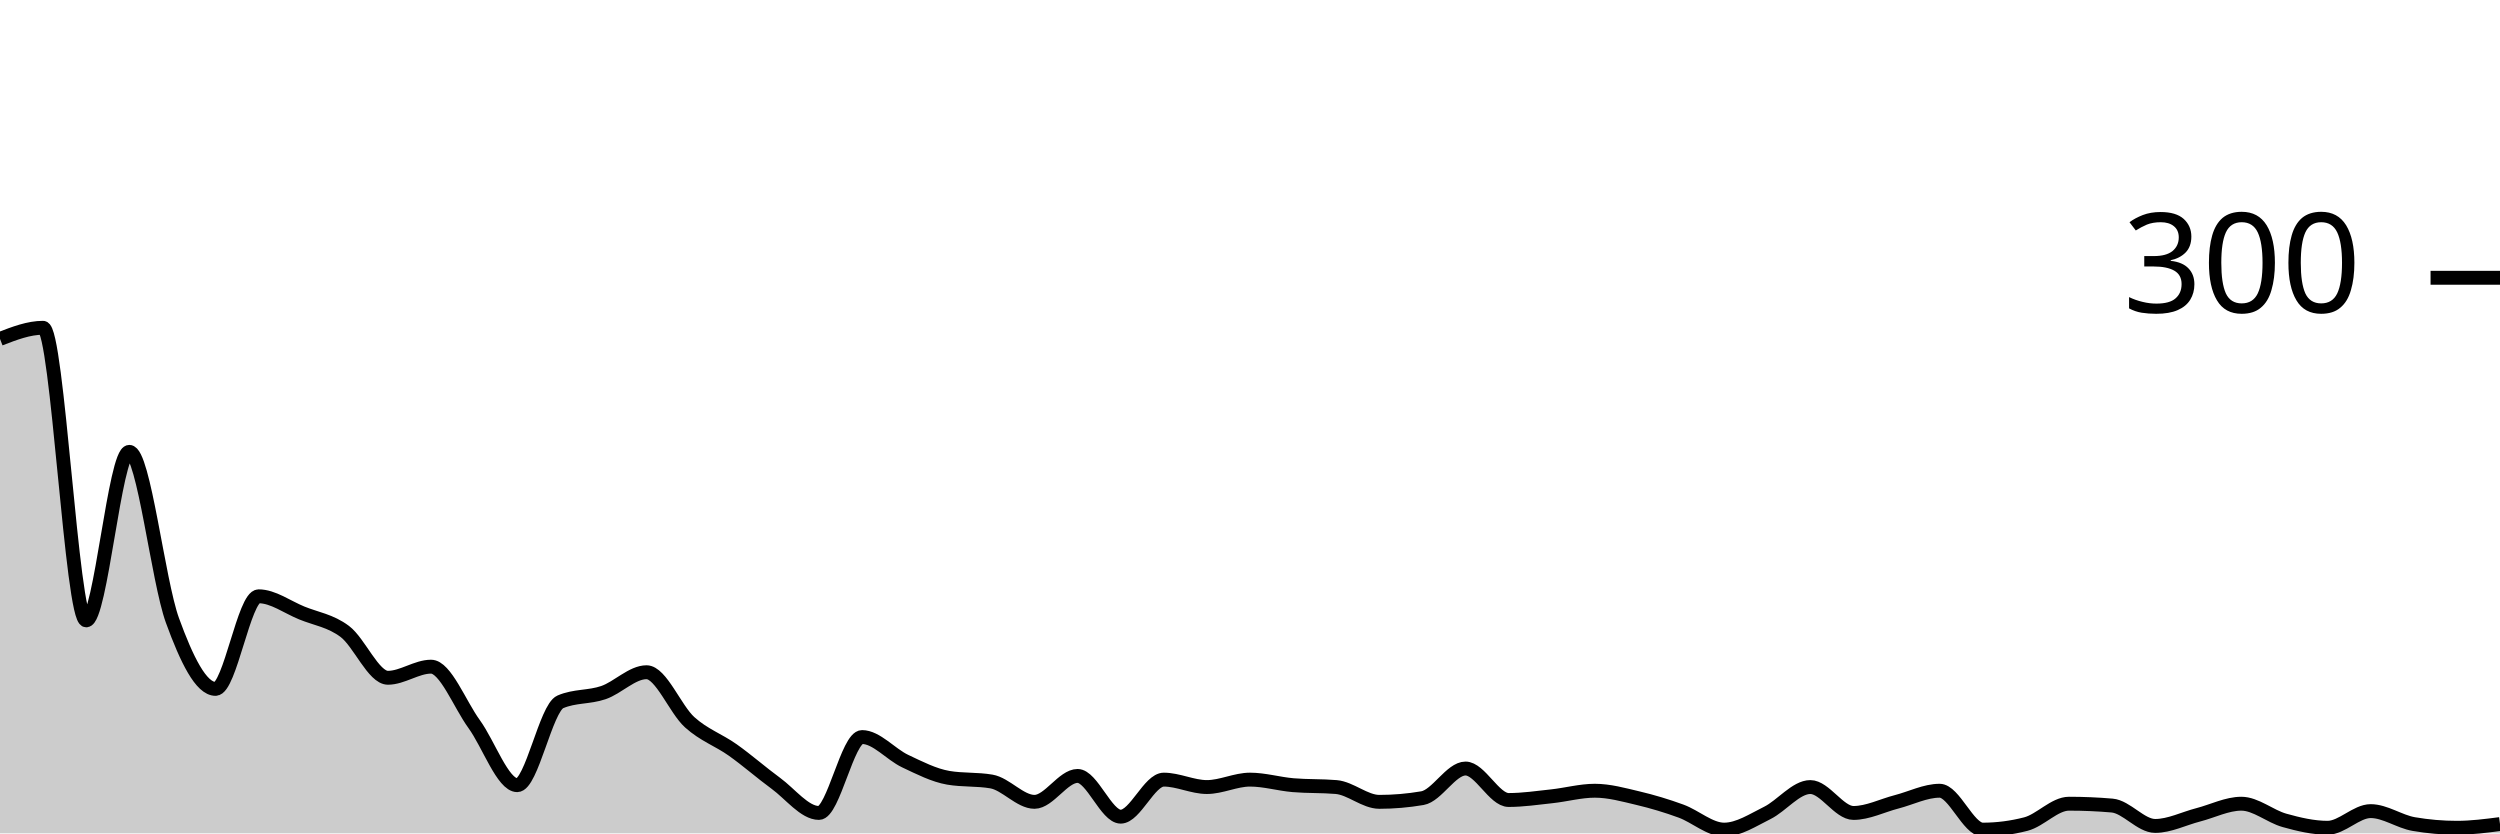
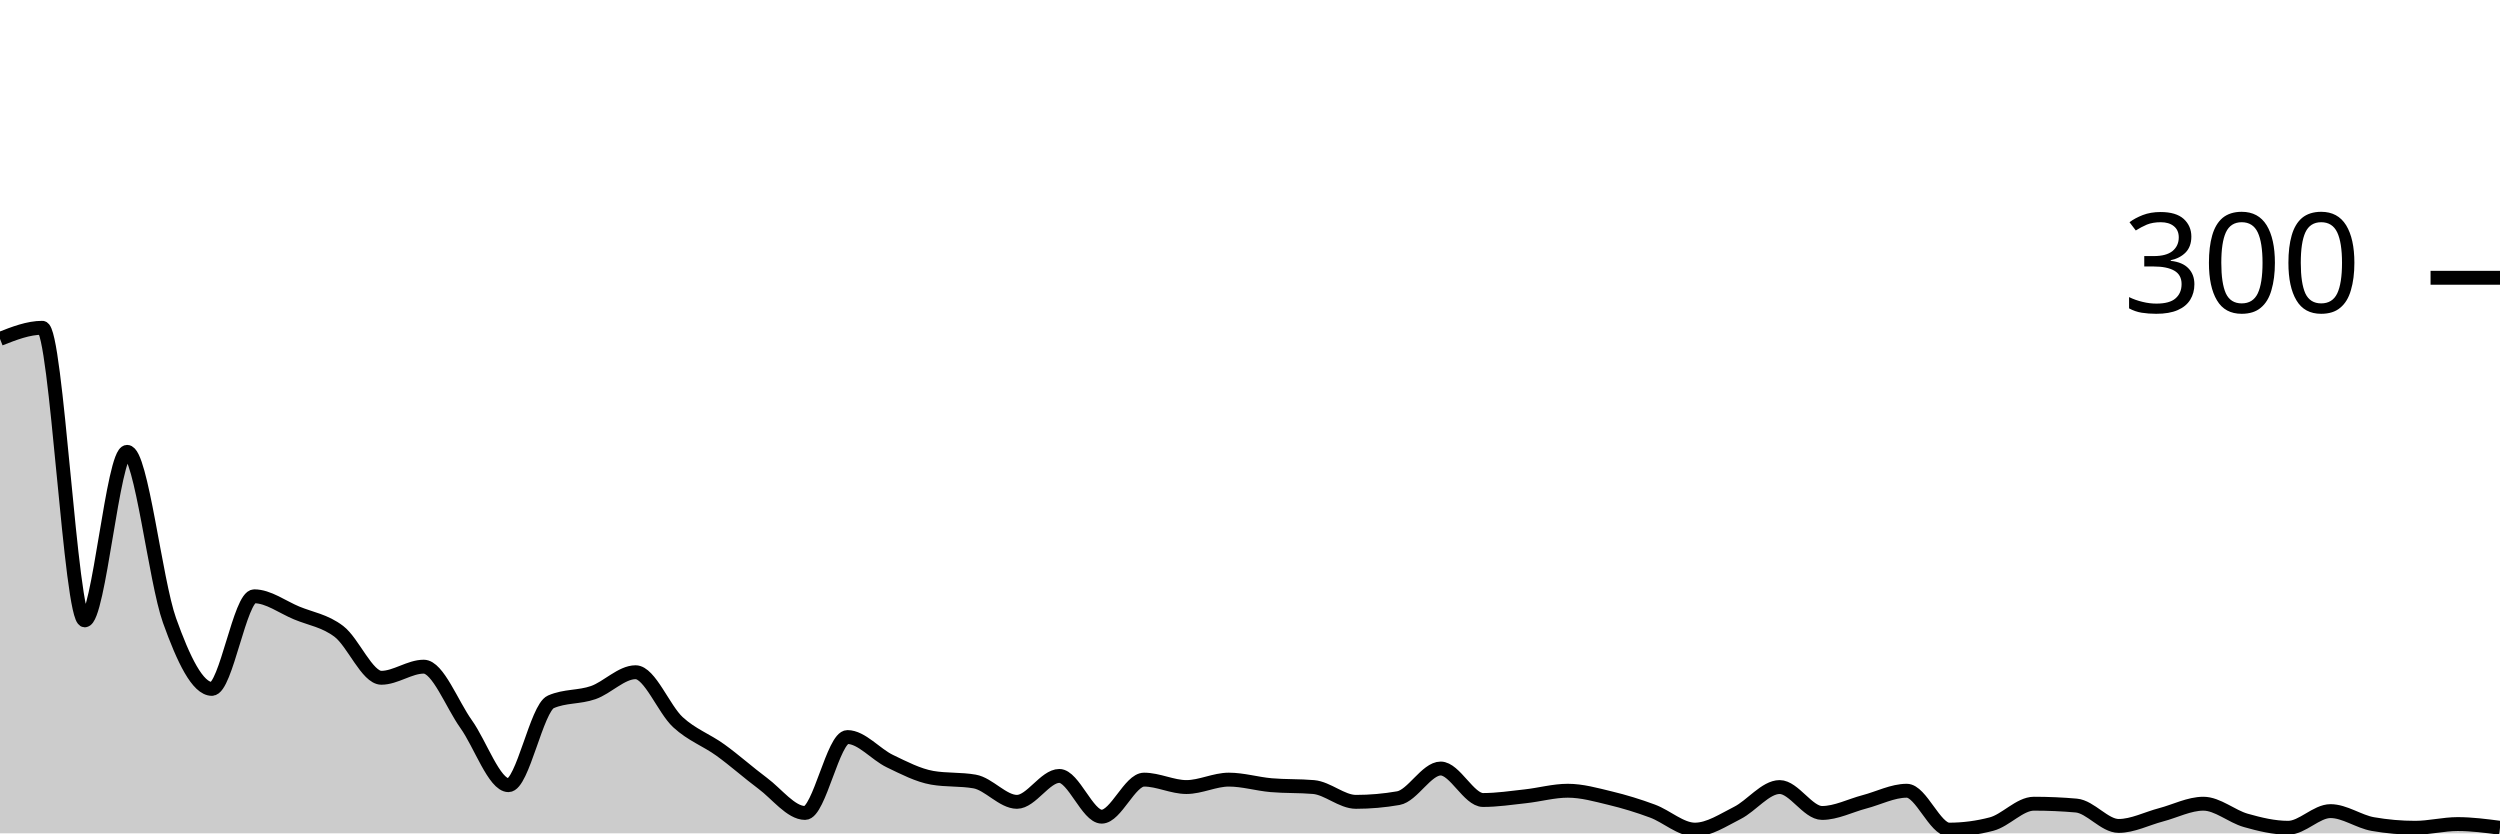
<svg xmlns="http://www.w3.org/2000/svg" viewBox="0 0 180 60">
  <g transform="translate(0,20)">
-     <path class="area" fill="rgba(0, 0, 0, 0.2)" d="M0,4.4C1.034,4,2.069,3.6,3.103,3.6C4.138,3.6,5.172,24.667,6.207,24.667C7.241,24.667,8.276,12.533,9.31,12.533C10.345,12.533,11.379,21.822,12.414,24.667C13.448,27.511,14.483,29.6,15.517,29.6C16.552,29.6,17.586,22.933,18.621,22.933C19.655,22.933,20.69,23.711,21.724,24.133C22.759,24.556,23.793,24.689,24.828,25.467C25.862,26.244,26.897,28.8,27.931,28.8C28.966,28.8,30,28,31.034,28C32.069,28,33.103,30.711,34.138,32.133C35.172,33.556,36.207,36.533,37.241,36.533C38.276,36.533,39.31,30.978,40.345,30.533C41.379,30.089,42.414,30.222,43.448,29.867C44.483,29.511,45.517,28.4,46.552,28.4C47.586,28.4,48.621,31.067,49.655,32C50.69,32.933,51.724,33.267,52.759,34C53.793,34.733,54.828,35.644,55.862,36.4C56.897,37.156,57.931,38.533,58.966,38.533C60,38.533,61.034,33.067,62.069,33.067C63.103,33.067,64.138,34.311,65.172,34.8C66.207,35.289,67.241,35.822,68.276,36C69.31,36.178,70.345,36.089,71.379,36.267C72.414,36.444,73.448,37.733,74.483,37.733C75.517,37.733,76.552,35.867,77.586,35.867C78.621,35.867,79.655,38.8,80.69,38.8C81.724,38.8,82.759,36.133,83.793,36.133C84.828,36.133,85.862,36.667,86.897,36.667C87.931,36.667,88.966,36.133,90,36.133C91.034,36.133,92.069,36.444,93.103,36.533C94.138,36.622,95.172,36.578,96.207,36.667C97.241,36.756,98.276,37.733,99.31,37.733C100.345,37.733,101.379,37.644,102.414,37.467C103.448,37.289,104.483,35.333,105.517,35.333C106.552,35.333,107.586,37.6,108.621,37.6C109.655,37.6,110.69,37.444,111.724,37.333C112.759,37.222,113.793,36.933,114.828,36.933C115.862,36.933,116.897,37.222,117.931,37.467C118.966,37.711,120,38.022,121.034,38.4C122.069,38.778,123.103,39.733,124.138,39.733C125.172,39.733,126.207,39.044,127.241,38.533C128.276,38.022,129.31,36.667,130.345,36.667C131.379,36.667,132.414,38.533,133.448,38.533C134.483,38.533,135.517,38,136.552,37.733C137.586,37.467,138.621,36.933,139.655,36.933C140.69,36.933,141.724,39.733,142.759,39.733C143.793,39.733,144.828,39.6,145.862,39.333C146.897,39.067,147.931,37.867,148.966,37.867C150,37.867,151.034,37.911,152.069,38C153.103,38.089,154.138,39.467,155.172,39.467C156.207,39.467,157.241,38.933,158.276,38.667C159.31,38.4,160.345,37.867,161.379,37.867C162.414,37.867,163.448,38.778,164.483,39.067C165.517,39.356,166.552,39.6,167.586,39.6C168.621,39.6,169.655,38.4,170.69,38.4C171.724,38.4,172.759,39.156,173.793,39.333C174.828,39.511,175.862,39.6,176.897,39.6C177.931,39.6,178.966,39.467,180,39.333L180,40C178.966,40,177.931,40,176.897,40C175.862,40,174.828,40,173.793,40C172.759,40,171.724,40,170.69,40C169.655,40,168.621,40,167.586,40C166.552,40,165.517,40,164.483,40C163.448,40,162.414,40,161.379,40C160.345,40,159.31,40,158.276,40C157.241,40,156.207,40,155.172,40C154.138,40,153.103,40,152.069,40C151.034,40,150,40,148.966,40C147.931,40,146.897,40,145.862,40C144.828,40,143.793,40,142.759,40C141.724,40,140.69,40,139.655,40C138.621,40,137.586,40,136.552,40C135.517,40,134.483,40,133.448,40C132.414,40,131.379,40,130.345,40C129.31,40,128.276,40,127.241,40C126.207,40,125.172,40,124.138,40C123.103,40,122.069,40,121.034,40C120,40,118.966,40,117.931,40C116.897,40,115.862,40,114.828,40C113.793,40,112.759,40,111.724,40C110.69,40,109.655,40,108.621,40C107.586,40,106.552,40,105.517,40C104.483,40,103.448,40,102.414,40C101.379,40,100.345,40,99.31,40C98.276,40,97.241,40,96.207,40C95.172,40,94.138,40,93.103,40C92.069,40,91.034,40,90,40C88.966,40,87.931,40,86.897,40C85.862,40,84.828,40,83.793,40C82.759,40,81.724,40,80.69,40C79.655,40,78.621,40,77.586,40C76.552,40,75.517,40,74.483,40C73.448,40,72.414,40,71.379,40C70.345,40,69.31,40,68.276,40C67.241,40,66.207,40,65.172,40C64.138,40,63.103,40,62.069,40C61.034,40,60,40,58.966,40C57.931,40,56.897,40,55.862,40C54.828,40,53.793,40,52.759,40C51.724,40,50.69,40,49.655,40C48.621,40,47.586,40,46.552,40C45.517,40,44.483,40,43.448,40C42.414,40,41.379,40,40.345,40C39.31,40,38.276,40,37.241,40C36.207,40,35.172,40,34.138,40C33.103,40,32.069,40,31.034,40C30,40,28.966,40,27.931,40C26.897,40,25.862,40,24.828,40C23.793,40,22.759,40,21.724,40C20.69,40,19.655,40,18.621,40C17.586,40,16.552,40,15.517,40C14.483,40,13.448,40,12.414,40C11.379,40,10.345,40,9.31,40C8.276,40,7.241,40,6.207,40C5.172,40,4.138,40,3.103,40C2.069,40,1.034,40,0,40Z" />
-     <path class="line" stroke="black" fill="none" d="M0,4.4C1.034,4,2.069,3.6,3.103,3.6C4.138,3.6,5.172,24.667,6.207,24.667C7.241,24.667,8.276,12.533,9.31,12.533C10.345,12.533,11.379,21.822,12.414,24.667C13.448,27.511,14.483,29.6,15.517,29.6C16.552,29.6,17.586,22.933,18.621,22.933C19.655,22.933,20.69,23.711,21.724,24.133C22.759,24.556,23.793,24.689,24.828,25.467C25.862,26.244,26.897,28.8,27.931,28.8C28.966,28.8,30,28,31.034,28C32.069,28,33.103,30.711,34.138,32.133C35.172,33.556,36.207,36.533,37.241,36.533C38.276,36.533,39.31,30.978,40.345,30.533C41.379,30.089,42.414,30.222,43.448,29.867C44.483,29.511,45.517,28.4,46.552,28.4C47.586,28.4,48.621,31.067,49.655,32C50.69,32.933,51.724,33.267,52.759,34C53.793,34.733,54.828,35.644,55.862,36.4C56.897,37.156,57.931,38.533,58.966,38.533C60,38.533,61.034,33.067,62.069,33.067C63.103,33.067,64.138,34.311,65.172,34.8C66.207,35.289,67.241,35.822,68.276,36C69.31,36.178,70.345,36.089,71.379,36.267C72.414,36.444,73.448,37.733,74.483,37.733C75.517,37.733,76.552,35.867,77.586,35.867C78.621,35.867,79.655,38.8,80.69,38.8C81.724,38.8,82.759,36.133,83.793,36.133C84.828,36.133,85.862,36.667,86.897,36.667C87.931,36.667,88.966,36.133,90,36.133C91.034,36.133,92.069,36.444,93.103,36.533C94.138,36.622,95.172,36.578,96.207,36.667C97.241,36.756,98.276,37.733,99.31,37.733C100.345,37.733,101.379,37.644,102.414,37.467C103.448,37.289,104.483,35.333,105.517,35.333C106.552,35.333,107.586,37.6,108.621,37.6C109.655,37.6,110.69,37.444,111.724,37.333C112.759,37.222,113.793,36.933,114.828,36.933C115.862,36.933,116.897,37.222,117.931,37.467C118.966,37.711,120,38.022,121.034,38.4C122.069,38.778,123.103,39.733,124.138,39.733C125.172,39.733,126.207,39.044,127.241,38.533C128.276,38.022,129.31,36.667,130.345,36.667C131.379,36.667,132.414,38.533,133.448,38.533C134.483,38.533,135.517,38,136.552,37.733C137.586,37.467,138.621,36.933,139.655,36.933C140.69,36.933,141.724,39.733,142.759,39.733C143.793,39.733,144.828,39.6,145.862,39.333C146.897,39.067,147.931,37.867,148.966,37.867C150,37.867,151.034,37.911,152.069,38C153.103,38.089,154.138,39.467,155.172,39.467C156.207,39.467,157.241,38.933,158.276,38.667C159.31,38.4,160.345,37.867,161.379,37.867C162.414,37.867,163.448,38.778,164.483,39.067C165.517,39.356,166.552,39.6,167.586,39.6C168.621,39.6,169.655,38.4,170.69,38.4C171.724,38.4,172.759,39.156,173.793,39.333C174.828,39.511,175.862,39.6,176.897,39.6C177.931,39.6,178.966,39.467,180,39.333" />
+     <path class="area" fill="rgba(0, 0, 0, 0.2)" d="M0,4.4C1.017,4,2.034,3.6,3.051,3.6C4.068,3.6,5.085,24.667,6.102,24.667C7.119,24.667,8.136,12.533,9.153,12.533C10.169,12.533,11.186,21.822,12.203,24.667C13.22,27.511,14.237,29.6,15.254,29.6C16.271,29.6,17.288,22.933,18.305,22.933C19.322,22.933,20.339,23.711,21.356,24.133C22.373,24.556,23.39,24.689,24.407,25.467C25.424,26.244,26.441,28.8,27.458,28.8C28.475,28.8,29.492,28,30.508,28C31.525,28,32.542,30.711,33.559,32.133C34.576,33.556,35.593,36.533,36.61,36.533C37.627,36.533,38.644,30.978,39.661,30.533C40.678,30.089,41.695,30.222,42.712,29.867C43.729,29.511,44.746,28.4,45.763,28.4C46.78,28.4,47.797,31.067,48.814,32C49.831,32.933,50.847,33.267,51.864,34C52.881,34.733,53.898,35.644,54.915,36.4C55.932,37.156,56.949,38.533,57.966,38.533C58.983,38.533,60,33.067,61.017,33.067C62.034,33.067,63.051,34.311,64.068,34.8C65.085,35.289,66.102,35.822,67.119,36C68.136,36.178,69.153,36.089,70.169,36.267C71.186,36.444,72.203,37.733,73.22,37.733C74.237,37.733,75.254,35.867,76.271,35.867C77.288,35.867,78.305,38.8,79.322,38.8C80.339,38.8,81.356,36.133,82.373,36.133C83.39,36.133,84.407,36.667,85.424,36.667C86.441,36.667,87.458,36.133,88.475,36.133C89.492,36.133,90.508,36.444,91.525,36.533C92.542,36.622,93.559,36.578,94.576,36.667C95.593,36.756,96.61,37.733,97.627,37.733C98.644,37.733,99.661,37.644,100.678,37.467C101.695,37.289,102.712,35.333,103.729,35.333C104.746,35.333,105.763,37.6,106.78,37.6C107.797,37.6,108.814,37.444,109.831,37.333C110.847,37.222,111.864,36.933,112.881,36.933C113.898,36.933,114.915,37.222,115.932,37.467C116.949,37.711,117.966,38.022,118.983,38.4C120,38.778,121.017,39.733,122.034,39.733C123.051,39.733,124.068,39.044,125.085,38.533C126.102,38.022,127.119,36.667,128.136,36.667C129.153,36.667,130.169,38.533,131.186,38.533C132.203,38.533,133.22,38,134.237,37.733C135.254,37.467,136.271,36.933,137.288,36.933C138.305,36.933,139.322,39.733,140.339,39.733C141.356,39.733,142.373,39.6,143.39,39.333C144.407,39.067,145.424,37.867,146.441,37.867C147.458,37.867,148.475,37.911,149.492,38C150.508,38.089,151.525,39.467,152.542,39.467C153.559,39.467,154.576,38.933,155.593,38.667C156.61,38.4,157.627,37.867,158.644,37.867C159.661,37.867,160.678,38.778,161.695,39.067C162.712,39.356,163.729,39.6,164.746,39.6C165.763,39.6,166.78,38.4,167.797,38.4C168.814,38.4,169.831,39.156,170.847,39.333C171.864,39.511,172.881,39.6,173.898,39.6C174.915,39.6,175.932,39.333,176.949,39.333C177.966,39.333,178.983,39.467,180,39.6L180,40C178.983,40,177.966,40,176.949,40C175.932,40,174.915,40,173.898,40C172.881,40,171.864,40,170.847,40C169.831,40,168.814,40,167.797,40C166.78,40,165.763,40,164.746,40C163.729,40,162.712,40,161.695,40C160.678,40,159.661,40,158.644,40C157.627,40,156.61,40,155.593,40C154.576,40,153.559,40,152.542,40C151.525,40,150.508,40,149.492,40C148.475,40,147.458,40,146.441,40C145.424,40,144.407,40,143.39,40C142.373,40,141.356,40,140.339,40C139.322,40,138.305,40,137.288,40C136.271,40,135.254,40,134.237,40C133.22,40,132.203,40,131.186,40C130.169,40,129.153,40,128.136,40C127.119,40,126.102,40,125.085,40C124.068,40,123.051,40,122.034,40C121.017,40,120,40,118.983,40C117.966,40,116.949,40,115.932,40C114.915,40,113.898,40,112.881,40C111.864,40,110.847,40,109.831,40C108.814,40,107.797,40,106.78,40C105.763,40,104.746,40,103.729,40C102.712,40,101.695,40,100.678,40C99.661,40,98.644,40,97.627,40C96.61,40,95.593,40,94.576,40C93.559,40,92.542,40,91.525,40C90.508,40,89.492,40,88.475,40C87.458,40,86.441,40,85.424,40C84.407,40,83.39,40,82.373,40C81.356,40,80.339,40,79.322,40C78.305,40,77.288,40,76.271,40C75.254,40,74.237,40,73.22,40C72.203,40,71.186,40,70.169,40C69.153,40,68.136,40,67.119,40C66.102,40,65.085,40,64.068,40C63.051,40,62.034,40,61.017,40C60,40,58.983,40,57.966,40C56.949,40,55.932,40,54.915,40C53.898,40,52.881,40,51.864,40C50.847,40,49.831,40,48.814,40C47.797,40,46.78,40,45.763,40C44.746,40,43.729,40,42.712,40C41.695,40,40.678,40,39.661,40C38.644,40,37.627,40,36.61,40C35.593,40,34.576,40,33.559,40C32.542,40,31.525,40,30.508,40C29.492,40,28.475,40,27.458,40C26.441,40,25.424,40,24.407,40C23.39,40,22.373,40,21.356,40C20.339,40,19.322,40,18.305,40C17.288,40,16.271,40,15.254,40C14.237,40,13.22,40,12.203,40C11.186,40,10.169,40,9.153,40C8.136,40,7.119,40,6.102,40C5.085,40,4.068,40,3.051,40C2.034,40,1.017,40,0,40Z" />
+     <path class="line" stroke="black" fill="none" d="M0,4.4C1.017,4,2.034,3.6,3.051,3.6C4.068,3.6,5.085,24.667,6.102,24.667C7.119,24.667,8.136,12.533,9.153,12.533C10.169,12.533,11.186,21.822,12.203,24.667C13.22,27.511,14.237,29.6,15.254,29.6C16.271,29.6,17.288,22.933,18.305,22.933C19.322,22.933,20.339,23.711,21.356,24.133C22.373,24.556,23.39,24.689,24.407,25.467C25.424,26.244,26.441,28.8,27.458,28.8C28.475,28.8,29.492,28,30.508,28C31.525,28,32.542,30.711,33.559,32.133C34.576,33.556,35.593,36.533,36.61,36.533C37.627,36.533,38.644,30.978,39.661,30.533C40.678,30.089,41.695,30.222,42.712,29.867C43.729,29.511,44.746,28.4,45.763,28.4C46.78,28.4,47.797,31.067,48.814,32C49.831,32.933,50.847,33.267,51.864,34C52.881,34.733,53.898,35.644,54.915,36.4C55.932,37.156,56.949,38.533,57.966,38.533C58.983,38.533,60,33.067,61.017,33.067C62.034,33.067,63.051,34.311,64.068,34.8C65.085,35.289,66.102,35.822,67.119,36C68.136,36.178,69.153,36.089,70.169,36.267C71.186,36.444,72.203,37.733,73.22,37.733C74.237,37.733,75.254,35.867,76.271,35.867C77.288,35.867,78.305,38.8,79.322,38.8C80.339,38.8,81.356,36.133,82.373,36.133C83.39,36.133,84.407,36.667,85.424,36.667C86.441,36.667,87.458,36.133,88.475,36.133C89.492,36.133,90.508,36.444,91.525,36.533C92.542,36.622,93.559,36.578,94.576,36.667C95.593,36.756,96.61,37.733,97.627,37.733C98.644,37.733,99.661,37.644,100.678,37.467C101.695,37.289,102.712,35.333,103.729,35.333C104.746,35.333,105.763,37.6,106.78,37.6C107.797,37.6,108.814,37.444,109.831,37.333C110.847,37.222,111.864,36.933,112.881,36.933C113.898,36.933,114.915,37.222,115.932,37.467C116.949,37.711,117.966,38.022,118.983,38.4C120,38.778,121.017,39.733,122.034,39.733C123.051,39.733,124.068,39.044,125.085,38.533C126.102,38.022,127.119,36.667,128.136,36.667C129.153,36.667,130.169,38.533,131.186,38.533C132.203,38.533,133.22,38,134.237,37.733C135.254,37.467,136.271,36.933,137.288,36.933C138.305,36.933,139.322,39.733,140.339,39.733C141.356,39.733,142.373,39.6,143.39,39.333C144.407,39.067,145.424,37.867,146.441,37.867C147.458,37.867,148.475,37.911,149.492,38C150.508,38.089,151.525,39.467,152.542,39.467C153.559,39.467,154.576,38.933,155.593,38.667C156.61,38.4,157.627,37.867,158.644,37.867C159.661,37.867,160.678,38.778,161.695,39.067C162.712,39.356,163.729,39.6,164.746,39.6C165.763,39.6,166.78,38.4,167.797,38.4C168.814,38.4,169.831,39.156,170.847,39.333C171.864,39.511,172.881,39.6,173.898,39.6C174.915,39.6,175.932,39.333,176.949,39.333C177.966,39.333,178.983,39.467,180,39.6" />
    <path class="axis-ceiling" stroke-width="1" stroke="black" fill="none" d="M175,0L180,0" />
    <text class="axis-ceiling-label" font-family="sans-serif" text-anchor="end" font-size="10px" x="170" y="2.5">300</text>
  </g>
</svg>
